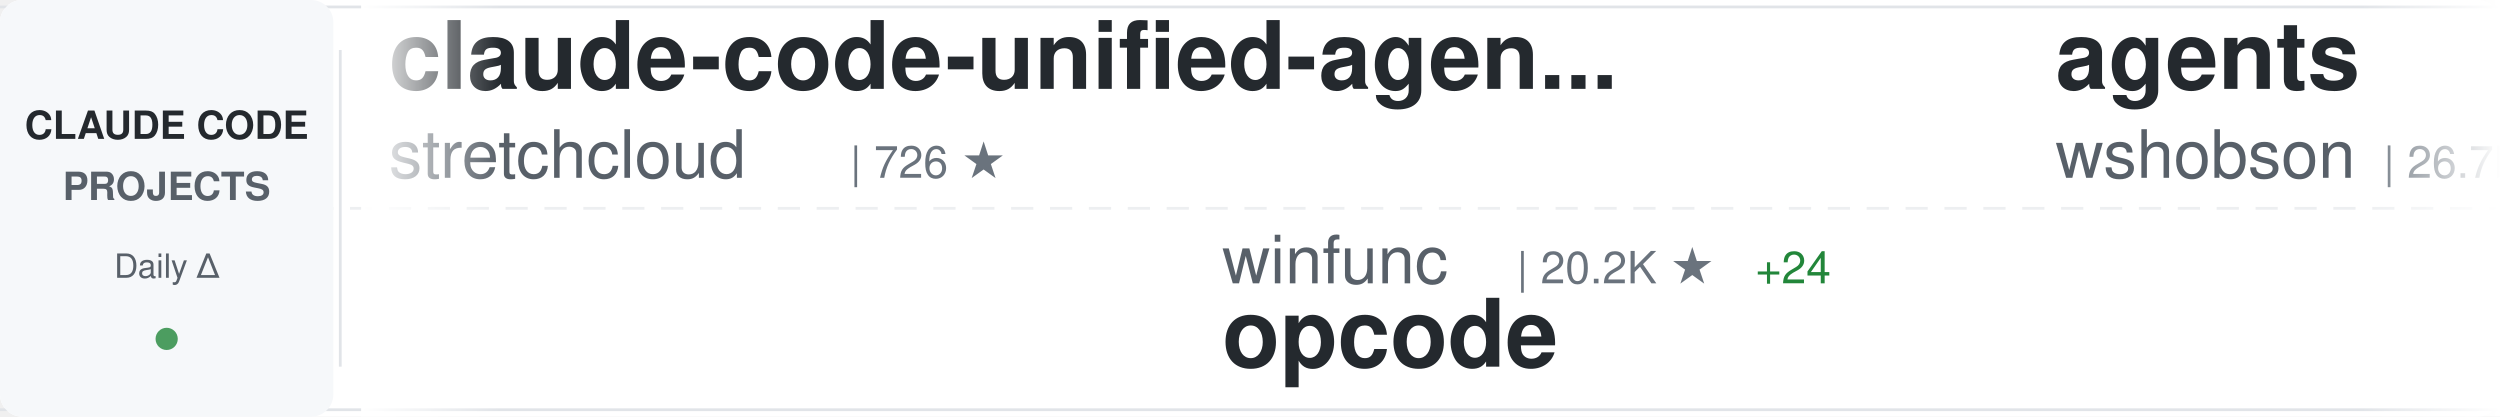
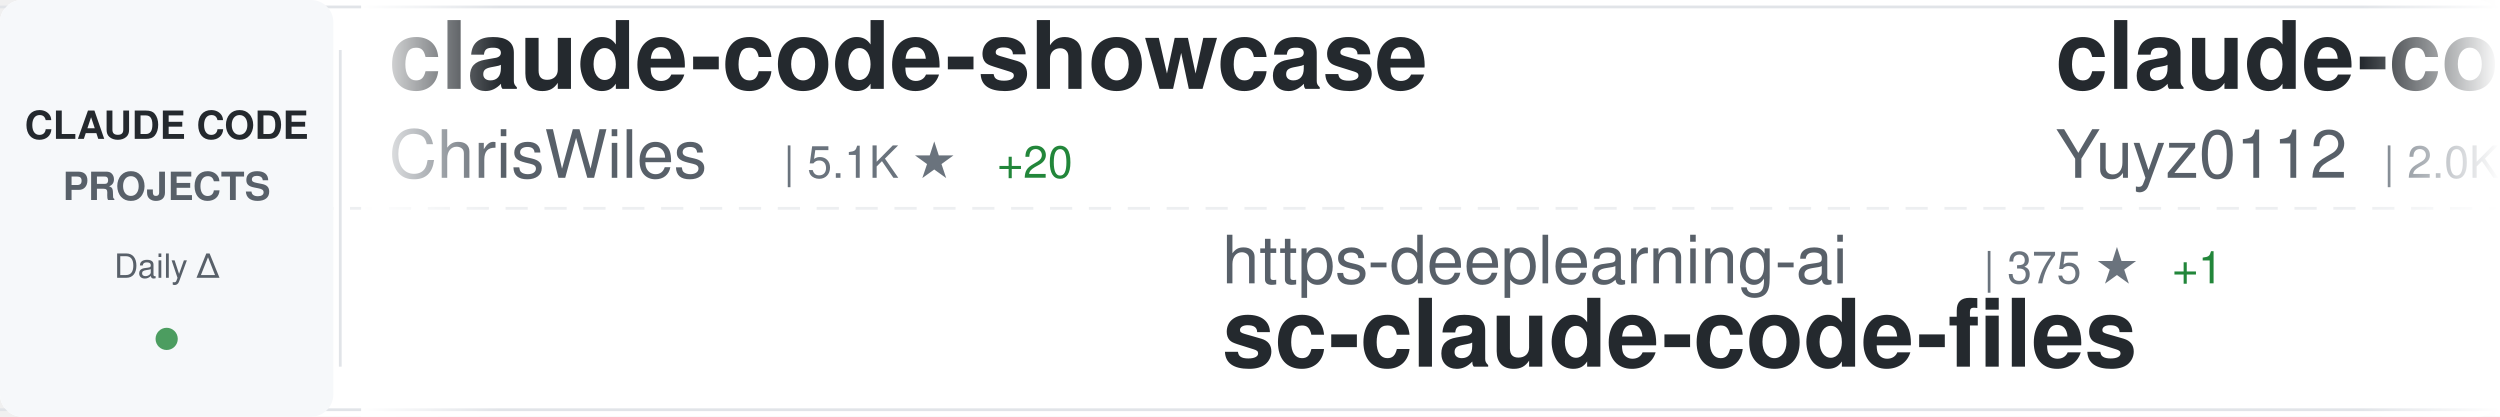
<svg xmlns="http://www.w3.org/2000/svg" width="900" height="150">
  <defs>
    <linearGradient id="awesomeLeftFade" x1="0%" y1="0%" x2="100%" y2="0%">
      <stop offset="0%" style="stop-color:#ffffff;stop-opacity:1" />
      <stop offset="100%" style="stop-color:#ffffff;stop-opacity:0" />
    </linearGradient>
    <linearGradient id="awesomeRightFade" x1="0%" y1="0%" x2="100%" y2="0%">
      <stop offset="0%" style="stop-color:#ffffff;stop-opacity:0" />
      <stop offset="100%" style="stop-color:#ffffff;stop-opacity:1" />
    </linearGradient>
  </defs>
  <rect width="900" height="150" fill="#ffffff" rx="8" />
  <rect x="0" y="2" width="900" height="1" fill="#e1e4e8" />
  <rect x="0" y="147" width="900" height="1" fill="#e1e4e8" />
  <line x1="0" y1="75" x2="900" y2="75" stroke="#e1e4e8" stroke-width="1" stroke-dasharray="8 6" opacity="0.6" />
  <rect x="0" y="0" width="120" height="150" fill="#f6f8fa" rx="8" />
  <text x="60" y="50" font-family="-apple-system, BlinkMacSystemFont, 'Segoe UI', Helvetica, Arial, sans-serif" font-size="14" font-weight="600" fill="#24292e" text-anchor="middle">CLAUDE CODE</text>
  <text x="60" y="72" font-family="-apple-system, BlinkMacSystemFont, 'Segoe UI', Helvetica, Arial, sans-serif" font-size="14" font-weight="600" fill="#586069" text-anchor="middle">PROJECTS</text>
  <text x="60" y="100" font-family="-apple-system, BlinkMacSystemFont, 'Segoe UI', Helvetica, Arial, sans-serif" font-size="12" font-weight="500" fill="#586069" text-anchor="middle">Daily Δ</text>
  <circle cx="60" cy="122" r="4" fill="#22863a" opacity="0.8" />
  <rect x="122" y="18" width="1" height="114" fill="#e1e4e8" />
  <clipPath id="awesomeTickerClip">
    <rect x="130" y="0" width="770" height="150" />
  </clipPath>
  <g clip-path="url(#awesomeTickerClip)">
    <g id="awesomeTickerItems">
      <animateTransform attributeName="transform" attributeType="XML" type="translate" from="0 0" to="-3000 0" dur="54s" repeatCount="indefinite" />
      <g transform="translate(0, 0)">
-         <text x="140" y="32" font-family="-apple-system, BlinkMacSystemFont, 'Segoe UI', Helvetica, Arial, sans-serif" font-size="34" font-weight="600" fill="#24292e">claude-code-unified-agen...</text>
-         <text x="140" y="64" font-family="-apple-system, BlinkMacSystemFont, 'Segoe UI', Helvetica, Arial, sans-serif" font-size="24" font-weight="400" fill="#586069">stretchcloud</text>
-         <text x="306" y="64" font-family="-apple-system, BlinkMacSystemFont, 'Segoe UI', Helvetica, Arial, sans-serif" font-size="16" font-weight="500" fill="#6a737d">| 726 ★</text>
+         <text x="140" y="32" font-family="-apple-system, BlinkMacSystemFont, 'Segoe UI', Helvetica, Arial, sans-serif" font-size="34" font-weight="600" fill="#24292e">claude-code-showcase</text>
+         <text x="140" y="64" font-family="-apple-system, BlinkMacSystemFont, 'Segoe UI', Helvetica, Arial, sans-serif" font-size="24" font-weight="400" fill="#586069">ChrisWiles</text>
+         <text x="282" y="64" font-family="-apple-system, BlinkMacSystemFont, 'Segoe UI', Helvetica, Arial, sans-serif" font-size="16" font-weight="500" fill="#6a737d">| 5.1K ★</text>
+         <text x="359" y="64" font-family="-apple-system, BlinkMacSystemFont, 'Segoe UI', Helvetica, Arial, sans-serif" font-size="16" font-weight="500" fill="#22863a"> +20</text>
      </g>
      <g transform="translate(300, 0)">
-         <text x="140" y="102" font-family="-apple-system, BlinkMacSystemFont, 'Segoe UI', Helvetica, Arial, sans-serif" font-size="24" font-weight="400" fill="#586069">winfunc</text>
-         <text x="246" y="102" font-family="-apple-system, BlinkMacSystemFont, 'Segoe UI', Helvetica, Arial, sans-serif" font-size="16" font-weight="500" fill="#6a737d">| 20.2K ★</text>
-         <text x="332" y="102" font-family="-apple-system, BlinkMacSystemFont, 'Segoe UI', Helvetica, Arial, sans-serif" font-size="16" font-weight="500" fill="#22863a"> +24</text>
-         <text x="140" y="132" font-family="-apple-system, BlinkMacSystemFont, 'Segoe UI', Helvetica, Arial, sans-serif" font-size="34" font-weight="600" fill="#24292e">opcode</text>
+         <text x="140" y="102" font-family="-apple-system, BlinkMacSystemFont, 'Segoe UI', Helvetica, Arial, sans-serif" font-size="24" font-weight="400" fill="#586069">https-deeplearning-ai</text>
+         <text x="414" y="102" font-family="-apple-system, BlinkMacSystemFont, 'Segoe UI', Helvetica, Arial, sans-serif" font-size="16" font-weight="500" fill="#6a737d">| 375 ★</text>
+         <text x="482" y="102" font-family="-apple-system, BlinkMacSystemFont, 'Segoe UI', Helvetica, Arial, sans-serif" font-size="16" font-weight="500" fill="#22863a"> +1</text>
+         <text x="140" y="132" font-family="-apple-system, BlinkMacSystemFont, 'Segoe UI', Helvetica, Arial, sans-serif" font-size="34" font-weight="600" fill="#24292e">sc-claude-code-files</text>
      </g>
      <g transform="translate(600, 0)">
-         <text x="140" y="32" font-family="-apple-system, BlinkMacSystemFont, 'Segoe UI', Helvetica, Arial, sans-serif" font-size="34" font-weight="600" fill="#24292e">agents</text>
-         <text x="140" y="64" font-family="-apple-system, BlinkMacSystemFont, 'Segoe UI', Helvetica, Arial, sans-serif" font-size="24" font-weight="400" fill="#586069">wshobson</text>
-         <text x="258" y="64" font-family="-apple-system, BlinkMacSystemFont, 'Segoe UI', Helvetica, Arial, sans-serif" font-size="16" font-weight="500" fill="#6a737d">| 26.7K ★</text>
-         <text x="344" y="64" font-family="-apple-system, BlinkMacSystemFont, 'Segoe UI', Helvetica, Arial, sans-serif" font-size="16" font-weight="500" fill="#22863a"> +131</text>
+         <text x="140" y="32" font-family="-apple-system, BlinkMacSystemFont, 'Segoe UI', Helvetica, Arial, sans-serif" font-size="34" font-weight="600" fill="#24292e">claude-code-reverse</text>
+         <text x="140" y="64" font-family="-apple-system, BlinkMacSystemFont, 'Segoe UI', Helvetica, Arial, sans-serif" font-size="24" font-weight="400" fill="#586069">Yuyz0112</text>
+         <text x="258" y="64" font-family="-apple-system, BlinkMacSystemFont, 'Segoe UI', Helvetica, Arial, sans-serif" font-size="16" font-weight="500" fill="#6a737d">| 2.0K ★</text>
+         <text x="335" y="64" font-family="-apple-system, BlinkMacSystemFont, 'Segoe UI', Helvetica, Arial, sans-serif" font-size="16" font-weight="500" fill="#22863a"> +3</text>
      </g>
      <g transform="translate(900, 0)">
-         <text x="140" y="102" font-family="-apple-system, BlinkMacSystemFont, 'Segoe UI', Helvetica, Arial, sans-serif" font-size="24" font-weight="400" fill="#586069">anthropics</text>
-         <text x="282" y="102" font-family="-apple-system, BlinkMacSystemFont, 'Segoe UI', Helvetica, Arial, sans-serif" font-size="16" font-weight="500" fill="#6a737d">| 52.1K ★</text>
-         <text x="368" y="102" font-family="-apple-system, BlinkMacSystemFont, 'Segoe UI', Helvetica, Arial, sans-serif" font-size="16" font-weight="500" fill="#22863a"> +940</text>
-         <text x="140" y="132" font-family="-apple-system, BlinkMacSystemFont, 'Segoe UI', Helvetica, Arial, sans-serif" font-size="34" font-weight="600" fill="#24292e">skills</text>
+         <text x="140" y="102" font-family="-apple-system, BlinkMacSystemFont, 'Segoe UI', Helvetica, Arial, sans-serif" font-size="24" font-weight="400" fill="#586069">JessyTsui</text>
+         <text x="270" y="102" font-family="-apple-system, BlinkMacSystemFont, 'Segoe UI', Helvetica, Arial, sans-serif" font-size="16" font-weight="500" fill="#6a737d">| 974 ★</text>
+         <text x="338" y="102" font-family="-apple-system, BlinkMacSystemFont, 'Segoe UI', Helvetica, Arial, sans-serif" font-size="16" font-weight="500" fill="#22863a"> +7</text>
+         <text x="140" y="132" font-family="-apple-system, BlinkMacSystemFont, 'Segoe UI', Helvetica, Arial, sans-serif" font-size="34" font-weight="600" fill="#24292e">Claude-Code-Remote</text>
      </g>
      <g transform="translate(1200, 0)">
-         <text x="140" y="32" font-family="-apple-system, BlinkMacSystemFont, 'Segoe UI', Helvetica, Arial, sans-serif" font-size="34" font-weight="600" fill="#24292e">claude-code-webui</text>
-         <text x="140" y="64" font-family="-apple-system, BlinkMacSystemFont, 'Segoe UI', Helvetica, Arial, sans-serif" font-size="24" font-weight="400" fill="#586069">sugyan</text>
-         <text x="234" y="64" font-family="-apple-system, BlinkMacSystemFont, 'Segoe UI', Helvetica, Arial, sans-serif" font-size="16" font-weight="500" fill="#6a737d">| 866 ★</text>
-         <text x="302" y="64" font-family="-apple-system, BlinkMacSystemFont, 'Segoe UI', Helvetica, Arial, sans-serif" font-size="16" font-weight="500" fill="#22863a"> +3</text>
+         <text x="140" y="32" font-family="-apple-system, BlinkMacSystemFont, 'Segoe UI', Helvetica, Arial, sans-serif" font-size="34" font-weight="600" fill="#24292e">awesome-claude-skills</text>
+         <text x="140" y="64" font-family="-apple-system, BlinkMacSystemFont, 'Segoe UI', Helvetica, Arial, sans-serif" font-size="24" font-weight="400" fill="#586069">ComposioHQ</text>
+         <text x="282" y="64" font-family="-apple-system, BlinkMacSystemFont, 'Segoe UI', Helvetica, Arial, sans-serif" font-size="16" font-weight="500" fill="#6a737d">| 25.5K ★</text>
+         <text x="368" y="64" font-family="-apple-system, BlinkMacSystemFont, 'Segoe UI', Helvetica, Arial, sans-serif" font-size="16" font-weight="500" fill="#22863a"> +470</text>
      </g>
      <g transform="translate(1500, 0)">
-         <text x="140" y="102" font-family="-apple-system, BlinkMacSystemFont, 'Segoe UI', Helvetica, Arial, sans-serif" font-size="24" font-weight="400" fill="#586069">code-yeongyu</text>
-         <text x="306" y="102" font-family="-apple-system, BlinkMacSystemFont, 'Segoe UI', Helvetica, Arial, sans-serif" font-size="16" font-weight="500" fill="#6a737d">| 23.4K ★</text>
-         <text x="392" y="102" font-family="-apple-system, BlinkMacSystemFont, 'Segoe UI', Helvetica, Arial, sans-serif" font-size="16" font-weight="500" fill="#22863a"> +549</text>
-         <text x="140" y="132" font-family="-apple-system, BlinkMacSystemFont, 'Segoe UI', Helvetica, Arial, sans-serif" font-size="34" font-weight="600" fill="#24292e">oh-my-opencode</text>
+         <text x="140" y="102" font-family="-apple-system, BlinkMacSystemFont, 'Segoe UI', Helvetica, Arial, sans-serif" font-size="24" font-weight="400" fill="#586069">anthropics</text>
+         <text x="282" y="102" font-family="-apple-system, BlinkMacSystemFont, 'Segoe UI', Helvetica, Arial, sans-serif" font-size="16" font-weight="500" fill="#6a737d">| 5.3K ★</text>
+         <text x="359" y="102" font-family="-apple-system, BlinkMacSystemFont, 'Segoe UI', Helvetica, Arial, sans-serif" font-size="16" font-weight="500" fill="#22863a"> +18</text>
+         <text x="140" y="132" font-family="-apple-system, BlinkMacSystemFont, 'Segoe UI', Helvetica, Arial, sans-serif" font-size="34" font-weight="600" fill="#24292e">claude-code-action</text>
      </g>
      <g transform="translate(1800, 0)">
-         <text x="140" y="32" font-family="-apple-system, BlinkMacSystemFont, 'Segoe UI', Helvetica, Arial, sans-serif" font-size="34" font-weight="600" fill="#24292e">context-engineering-intr...</text>
-         <text x="140" y="64" font-family="-apple-system, BlinkMacSystemFont, 'Segoe UI', Helvetica, Arial, sans-serif" font-size="24" font-weight="400" fill="#586069">coleam00</text>
-         <text x="258" y="64" font-family="-apple-system, BlinkMacSystemFont, 'Segoe UI', Helvetica, Arial, sans-serif" font-size="16" font-weight="500" fill="#6a737d">| 12.3K ★</text>
-         <text x="344" y="64" font-family="-apple-system, BlinkMacSystemFont, 'Segoe UI', Helvetica, Arial, sans-serif" font-size="16" font-weight="500" fill="#22863a"> +8</text>
+         <text x="140" y="32" font-family="-apple-system, BlinkMacSystemFont, 'Segoe UI', Helvetica, Arial, sans-serif" font-size="34" font-weight="600" fill="#24292e">claude-code-tresor</text>
+         <text x="140" y="64" font-family="-apple-system, BlinkMacSystemFont, 'Segoe UI', Helvetica, Arial, sans-serif" font-size="24" font-weight="400" fill="#586069">alirezarezvani</text>
+         <text x="330" y="64" font-family="-apple-system, BlinkMacSystemFont, 'Segoe UI', Helvetica, Arial, sans-serif" font-size="16" font-weight="500" fill="#6a737d">| 452 ★</text>
+         <text x="398" y="64" font-family="-apple-system, BlinkMacSystemFont, 'Segoe UI', Helvetica, Arial, sans-serif" font-size="16" font-weight="500" fill="#22863a"> +3</text>
      </g>
      <g transform="translate(2100, 0)">
-         <text x="140" y="102" font-family="-apple-system, BlinkMacSystemFont, 'Segoe UI', Helvetica, Arial, sans-serif" font-size="24" font-weight="400" fill="#586069">router-for-me</text>
-         <text x="318" y="102" font-family="-apple-system, BlinkMacSystemFont, 'Segoe UI', Helvetica, Arial, sans-serif" font-size="16" font-weight="500" fill="#6a737d">| 8.0K ★</text>
-         <text x="395" y="102" font-family="-apple-system, BlinkMacSystemFont, 'Segoe UI', Helvetica, Arial, sans-serif" font-size="16" font-weight="500" fill="#22863a"> +106</text>
-         <text x="140" y="132" font-family="-apple-system, BlinkMacSystemFont, 'Segoe UI', Helvetica, Arial, sans-serif" font-size="34" font-weight="600" fill="#24292e">CLIProxyAPI</text>
+         <text x="140" y="102" font-family="-apple-system, BlinkMacSystemFont, 'Segoe UI', Helvetica, Arial, sans-serif" font-size="24" font-weight="400" fill="#586069">superdesigndev</text>
+         <text x="330" y="102" font-family="-apple-system, BlinkMacSystemFont, 'Segoe UI', Helvetica, Arial, sans-serif" font-size="16" font-weight="500" fill="#6a737d">| 5.8K ★</text>
+         <text x="407" y="102" font-family="-apple-system, BlinkMacSystemFont, 'Segoe UI', Helvetica, Arial, sans-serif" font-size="16" font-weight="500" fill="#22863a"> +7</text>
+         <text x="140" y="132" font-family="-apple-system, BlinkMacSystemFont, 'Segoe UI', Helvetica, Arial, sans-serif" font-size="34" font-weight="600" fill="#24292e">superdesign</text>
      </g>
      <g transform="translate(2400, 0)">
-         <text x="140" y="32" font-family="-apple-system, BlinkMacSystemFont, 'Segoe UI', Helvetica, Arial, sans-serif" font-size="34" font-weight="600" fill="#24292e">claude-code</text>
-         <text x="140" y="64" font-family="-apple-system, BlinkMacSystemFont, 'Segoe UI', Helvetica, Arial, sans-serif" font-size="24" font-weight="400" fill="#586069">anthropics</text>
-         <text x="282" y="64" font-family="-apple-system, BlinkMacSystemFont, 'Segoe UI', Helvetica, Arial, sans-serif" font-size="16" font-weight="500" fill="#6a737d">| 60.4K ★</text>
-         <text x="368" y="64" font-family="-apple-system, BlinkMacSystemFont, 'Segoe UI', Helvetica, Arial, sans-serif" font-size="16" font-weight="500" fill="#22863a"> +321</text>
+         <text x="140" y="32" font-family="-apple-system, BlinkMacSystemFont, 'Segoe UI', Helvetica, Arial, sans-serif" font-size="34" font-weight="600" fill="#24292e">claude-code-proxy</text>
+         <text x="140" y="64" font-family="-apple-system, BlinkMacSystemFont, 'Segoe UI', Helvetica, Arial, sans-serif" font-size="24" font-weight="400" fill="#586069">fuergaosi233</text>
+         <text x="306" y="64" font-family="-apple-system, BlinkMacSystemFont, 'Segoe UI', Helvetica, Arial, sans-serif" font-size="16" font-weight="500" fill="#6a737d">| 1.9K ★</text>
+         <text x="383" y="64" font-family="-apple-system, BlinkMacSystemFont, 'Segoe UI', Helvetica, Arial, sans-serif" font-size="16" font-weight="500" fill="#22863a"> +6</text>
      </g>
      <g transform="translate(2700, 0)">
-         <text x="140" y="102" font-family="-apple-system, BlinkMacSystemFont, 'Segoe UI', Helvetica, Arial, sans-serif" font-size="24" font-weight="400" fill="#586069">steipete</text>
-         <text x="258" y="102" font-family="-apple-system, BlinkMacSystemFont, 'Segoe UI', Helvetica, Arial, sans-serif" font-size="16" font-weight="500" fill="#6a737d">| 1.0K ★</text>
-         <text x="335" y="102" font-family="-apple-system, BlinkMacSystemFont, 'Segoe UI', Helvetica, Arial, sans-serif" font-size="16" font-weight="500" fill="#22863a"> +5</text>
-         <text x="140" y="132" font-family="-apple-system, BlinkMacSystemFont, 'Segoe UI', Helvetica, Arial, sans-serif" font-size="34" font-weight="600" fill="#24292e">claude-code-mcp</text>
+         <text x="140" y="102" font-family="-apple-system, BlinkMacSystemFont, 'Segoe UI', Helvetica, Arial, sans-serif" font-size="24" font-weight="400" fill="#586069">rizethereum</text>
+         <text x="294" y="102" font-family="-apple-system, BlinkMacSystemFont, 'Segoe UI', Helvetica, Arial, sans-serif" font-size="16" font-weight="500" fill="#6a737d">| 1.7K ★</text>
+         <text x="140" y="132" font-family="-apple-system, BlinkMacSystemFont, 'Segoe UI', Helvetica, Arial, sans-serif" font-size="34" font-weight="600" fill="#24292e">claude-code-requirements...</text>
      </g>
      <g transform="translate(3000, 0)">
-         <text x="140" y="32" font-family="-apple-system, BlinkMacSystemFont, 'Segoe UI', Helvetica, Arial, sans-serif" font-size="34" font-weight="600" fill="#24292e">claude-code-unified-agen...</text>
-         <text x="140" y="64" font-family="-apple-system, BlinkMacSystemFont, 'Segoe UI', Helvetica, Arial, sans-serif" font-size="24" font-weight="400" fill="#586069">stretchcloud</text>
-         <text x="306" y="64" font-family="-apple-system, BlinkMacSystemFont, 'Segoe UI', Helvetica, Arial, sans-serif" font-size="16" font-weight="500" fill="#6a737d">| 726 ★</text>
+         <text x="140" y="32" font-family="-apple-system, BlinkMacSystemFont, 'Segoe UI', Helvetica, Arial, sans-serif" font-size="34" font-weight="600" fill="#24292e">claude-code-showcase</text>
+         <text x="140" y="64" font-family="-apple-system, BlinkMacSystemFont, 'Segoe UI', Helvetica, Arial, sans-serif" font-size="24" font-weight="400" fill="#586069">ChrisWiles</text>
+         <text x="282" y="64" font-family="-apple-system, BlinkMacSystemFont, 'Segoe UI', Helvetica, Arial, sans-serif" font-size="16" font-weight="500" fill="#6a737d">| 5.1K ★</text>
+         <text x="359" y="64" font-family="-apple-system, BlinkMacSystemFont, 'Segoe UI', Helvetica, Arial, sans-serif" font-size="16" font-weight="500" fill="#22863a"> +20</text>
      </g>
      <g transform="translate(3300, 0)">
-         <text x="140" y="102" font-family="-apple-system, BlinkMacSystemFont, 'Segoe UI', Helvetica, Arial, sans-serif" font-size="24" font-weight="400" fill="#586069">winfunc</text>
-         <text x="246" y="102" font-family="-apple-system, BlinkMacSystemFont, 'Segoe UI', Helvetica, Arial, sans-serif" font-size="16" font-weight="500" fill="#6a737d">| 20.2K ★</text>
-         <text x="332" y="102" font-family="-apple-system, BlinkMacSystemFont, 'Segoe UI', Helvetica, Arial, sans-serif" font-size="16" font-weight="500" fill="#22863a"> +24</text>
-         <text x="140" y="132" font-family="-apple-system, BlinkMacSystemFont, 'Segoe UI', Helvetica, Arial, sans-serif" font-size="34" font-weight="600" fill="#24292e">opcode</text>
+         <text x="140" y="102" font-family="-apple-system, BlinkMacSystemFont, 'Segoe UI', Helvetica, Arial, sans-serif" font-size="24" font-weight="400" fill="#586069">https-deeplearning-ai</text>
+         <text x="414" y="102" font-family="-apple-system, BlinkMacSystemFont, 'Segoe UI', Helvetica, Arial, sans-serif" font-size="16" font-weight="500" fill="#6a737d">| 375 ★</text>
+         <text x="482" y="102" font-family="-apple-system, BlinkMacSystemFont, 'Segoe UI', Helvetica, Arial, sans-serif" font-size="16" font-weight="500" fill="#22863a"> +1</text>
+         <text x="140" y="132" font-family="-apple-system, BlinkMacSystemFont, 'Segoe UI', Helvetica, Arial, sans-serif" font-size="34" font-weight="600" fill="#24292e">sc-claude-code-files</text>
      </g>
      <g transform="translate(3600, 0)">
-         <text x="140" y="32" font-family="-apple-system, BlinkMacSystemFont, 'Segoe UI', Helvetica, Arial, sans-serif" font-size="34" font-weight="600" fill="#24292e">agents</text>
-         <text x="140" y="64" font-family="-apple-system, BlinkMacSystemFont, 'Segoe UI', Helvetica, Arial, sans-serif" font-size="24" font-weight="400" fill="#586069">wshobson</text>
-         <text x="258" y="64" font-family="-apple-system, BlinkMacSystemFont, 'Segoe UI', Helvetica, Arial, sans-serif" font-size="16" font-weight="500" fill="#6a737d">| 26.7K ★</text>
-         <text x="344" y="64" font-family="-apple-system, BlinkMacSystemFont, 'Segoe UI', Helvetica, Arial, sans-serif" font-size="16" font-weight="500" fill="#22863a"> +131</text>
+         <text x="140" y="32" font-family="-apple-system, BlinkMacSystemFont, 'Segoe UI', Helvetica, Arial, sans-serif" font-size="34" font-weight="600" fill="#24292e">claude-code-reverse</text>
+         <text x="140" y="64" font-family="-apple-system, BlinkMacSystemFont, 'Segoe UI', Helvetica, Arial, sans-serif" font-size="24" font-weight="400" fill="#586069">Yuyz0112</text>
+         <text x="258" y="64" font-family="-apple-system, BlinkMacSystemFont, 'Segoe UI', Helvetica, Arial, sans-serif" font-size="16" font-weight="500" fill="#6a737d">| 2.0K ★</text>
+         <text x="335" y="64" font-family="-apple-system, BlinkMacSystemFont, 'Segoe UI', Helvetica, Arial, sans-serif" font-size="16" font-weight="500" fill="#22863a"> +3</text>
      </g>
      <g transform="translate(3900, 0)">
-         <text x="140" y="102" font-family="-apple-system, BlinkMacSystemFont, 'Segoe UI', Helvetica, Arial, sans-serif" font-size="24" font-weight="400" fill="#586069">anthropics</text>
-         <text x="282" y="102" font-family="-apple-system, BlinkMacSystemFont, 'Segoe UI', Helvetica, Arial, sans-serif" font-size="16" font-weight="500" fill="#6a737d">| 52.1K ★</text>
-         <text x="368" y="102" font-family="-apple-system, BlinkMacSystemFont, 'Segoe UI', Helvetica, Arial, sans-serif" font-size="16" font-weight="500" fill="#22863a"> +940</text>
-         <text x="140" y="132" font-family="-apple-system, BlinkMacSystemFont, 'Segoe UI', Helvetica, Arial, sans-serif" font-size="34" font-weight="600" fill="#24292e">skills</text>
+         <text x="140" y="102" font-family="-apple-system, BlinkMacSystemFont, 'Segoe UI', Helvetica, Arial, sans-serif" font-size="24" font-weight="400" fill="#586069">JessyTsui</text>
+         <text x="270" y="102" font-family="-apple-system, BlinkMacSystemFont, 'Segoe UI', Helvetica, Arial, sans-serif" font-size="16" font-weight="500" fill="#6a737d">| 974 ★</text>
+         <text x="338" y="102" font-family="-apple-system, BlinkMacSystemFont, 'Segoe UI', Helvetica, Arial, sans-serif" font-size="16" font-weight="500" fill="#22863a"> +7</text>
+         <text x="140" y="132" font-family="-apple-system, BlinkMacSystemFont, 'Segoe UI', Helvetica, Arial, sans-serif" font-size="34" font-weight="600" fill="#24292e">Claude-Code-Remote</text>
      </g>
    </g>
  </g>
  <rect x="130" y="0" width="50" height="150" fill="url(#awesomeLeftFade)" />
  <rect x="850" y="0" width="50" height="150" fill="url(#awesomeRightFade)" />
</svg>
